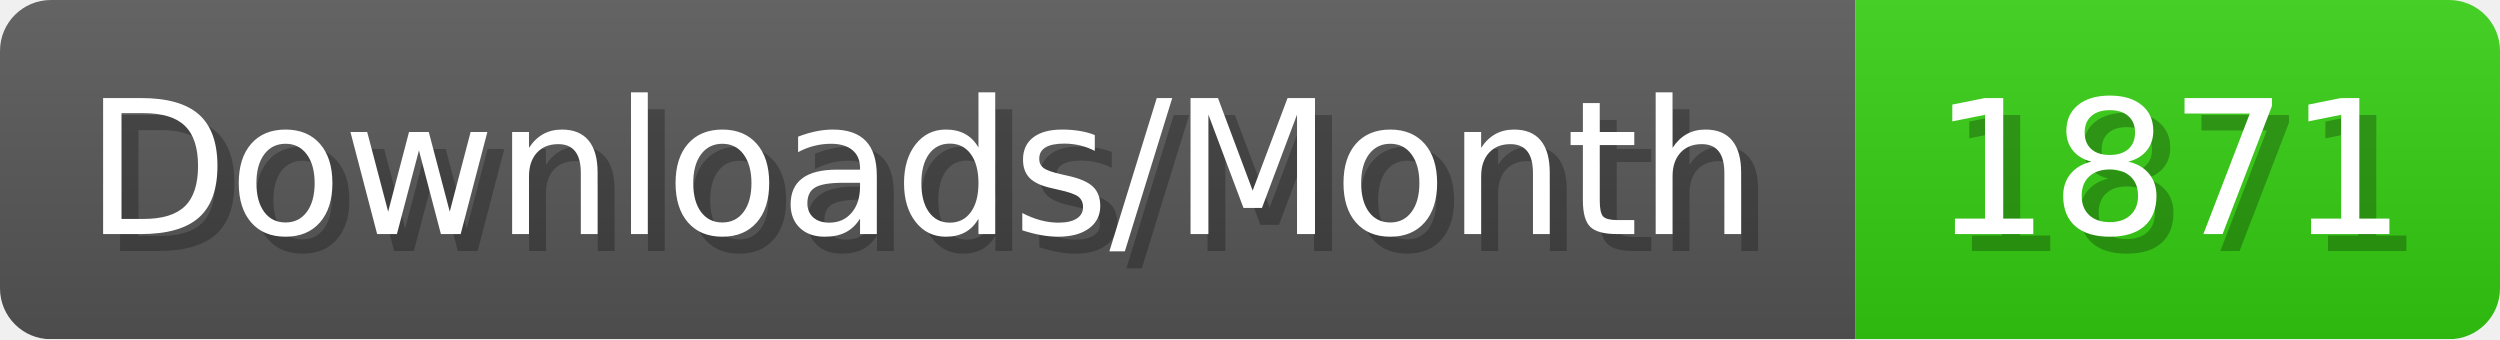
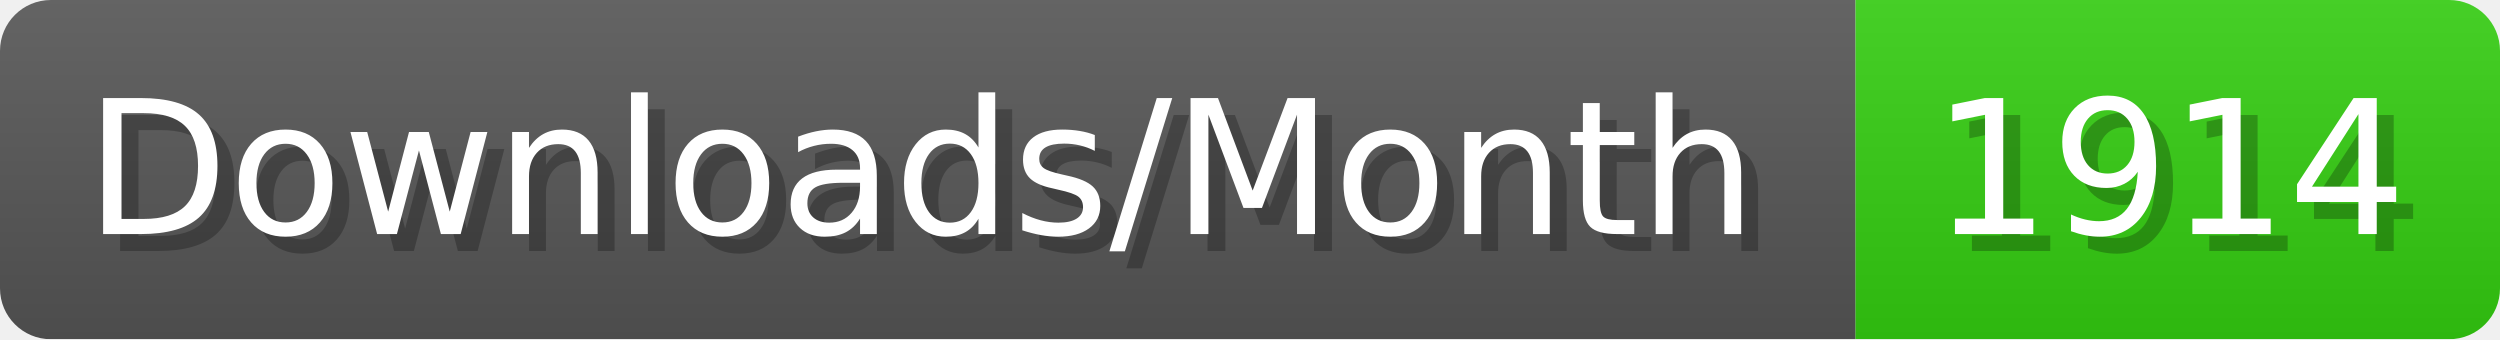
- <svg xmlns="http://www.w3.org/2000/svg" width="147.4" height="20" viewBox="0 0 1474 200" role="img" aria-label="Downloads/Month: 1871">
+ <svg xmlns="http://www.w3.org/2000/svg" width="147.4" height="20" viewBox="0 0 1474 200" role="img" aria-label="Downloads/Month: 1914">
  <linearGradient id="YlXUI" x2="0" y2="100%">
    <stop offset="0" stop-opacity=".1" stop-color="#EEE" />
    <stop offset="1" stop-opacity=".1" />
  </linearGradient>
  <mask id="JHhop">
    <rect width="1474" height="200" rx="30" fill="#FFF" />
  </mask>
  <g mask="url(#JHhop)">
    <rect width="1094" height="200" fill="#555" />
    <rect width="380" height="200" fill="#3C1" x="1094" />
    <rect width="1474" height="200" fill="url(#YlXUI)" />
  </g>
  <g aria-hidden="true" fill="#fff" text-anchor="start" font-family="Verdana,DejaVu Sans,sans-serif" font-size="110">
    <text x="60" y="148" textLength="994" fill="#000" opacity="0.25">Downloads/Month</text>
    <text x="50" y="138" textLength="994">Downloads/Month</text>
-     <text x="1149" y="148" textLength="280" fill="#000" opacity="0.25">1871</text>
-     <text x="1139" y="138" textLength="280">1871</text>
+     <text x="1149" y="148" textLength="280" fill="#000" opacity="0.25">1914</text>
+     <text x="1139" y="138" textLength="280">1914</text>
  </g>
</svg>
